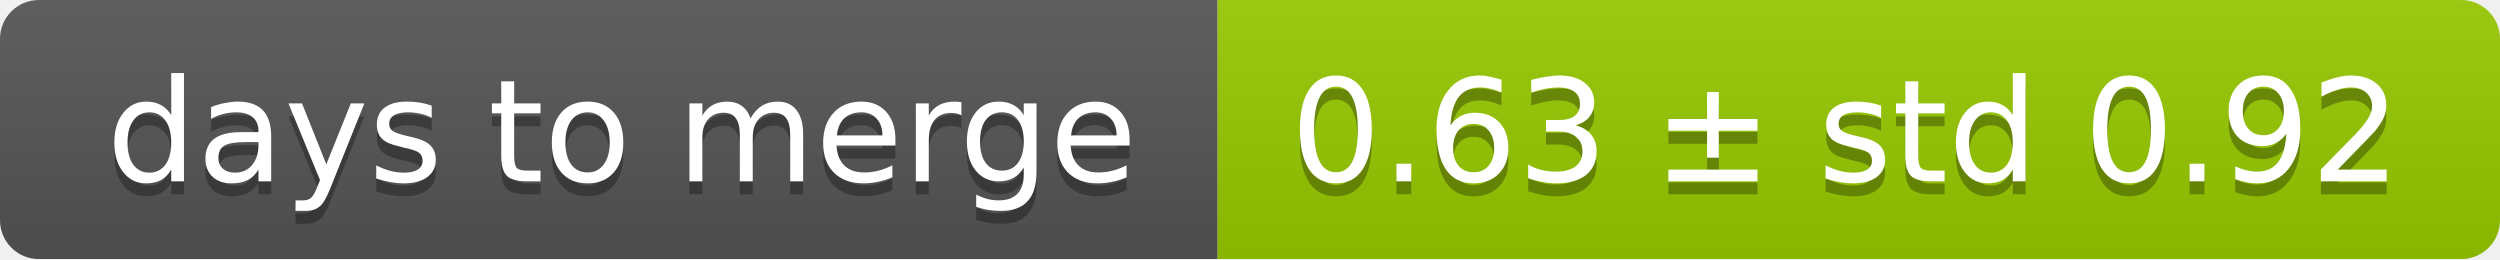
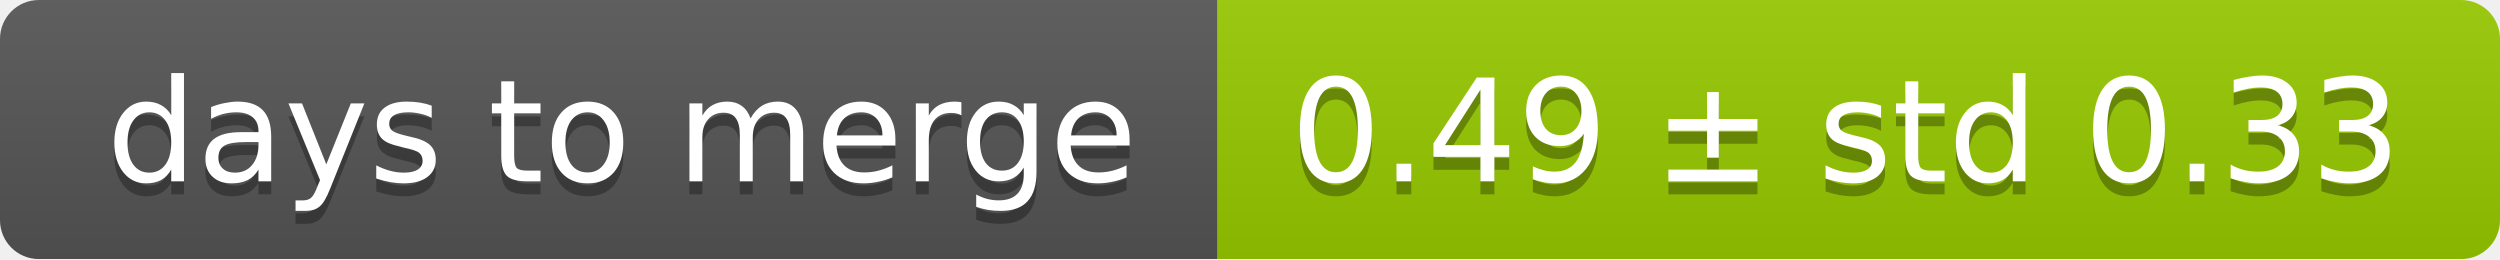
<svg xmlns="http://www.w3.org/2000/svg" width="193" height="20">
  <linearGradient id="smooth" x2="0" y2="100%">
    <stop offset="0" stop-color="#bbb" stop-opacity=".1" />
    <stop offset="1" stop-opacity=".1" />
  </linearGradient>
  <mask id="round">
    <rect width="193" height="20" rx="3" fill="#fff" />
  </mask>
  <g mask="url(#round)">
    <rect width="94" height="20" fill="#555" />
    <rect x="94" width="99" height="20" fill="#97ca00" />
    <rect width="193" height="20" fill="url(#smooth)" />
  </g>
  <g fill="#fff" text-anchor="middle" font-family="DejaVu Sans,Verdana,Geneva,sans-serif" font-size="11">
    <text x="48" y="15" fill="#010101" fill-opacity=".3">days to merge</text>
    <text x="48" y="14">days to merge</text>
-     <text x="142.5" y="15" fill="#010101" fill-opacity=".3">0.63 ± std 0.92</text>
-     <text x="142.5" y="14">0.63 ± std 0.92</text>
+     <text x="142.5" y="15" fill="#010101" fill-opacity=".3">0.49 ± std 0.33</text>
+     <text x="142.5" y="14">0.49 ± std 0.33</text>
  </g>
</svg>
